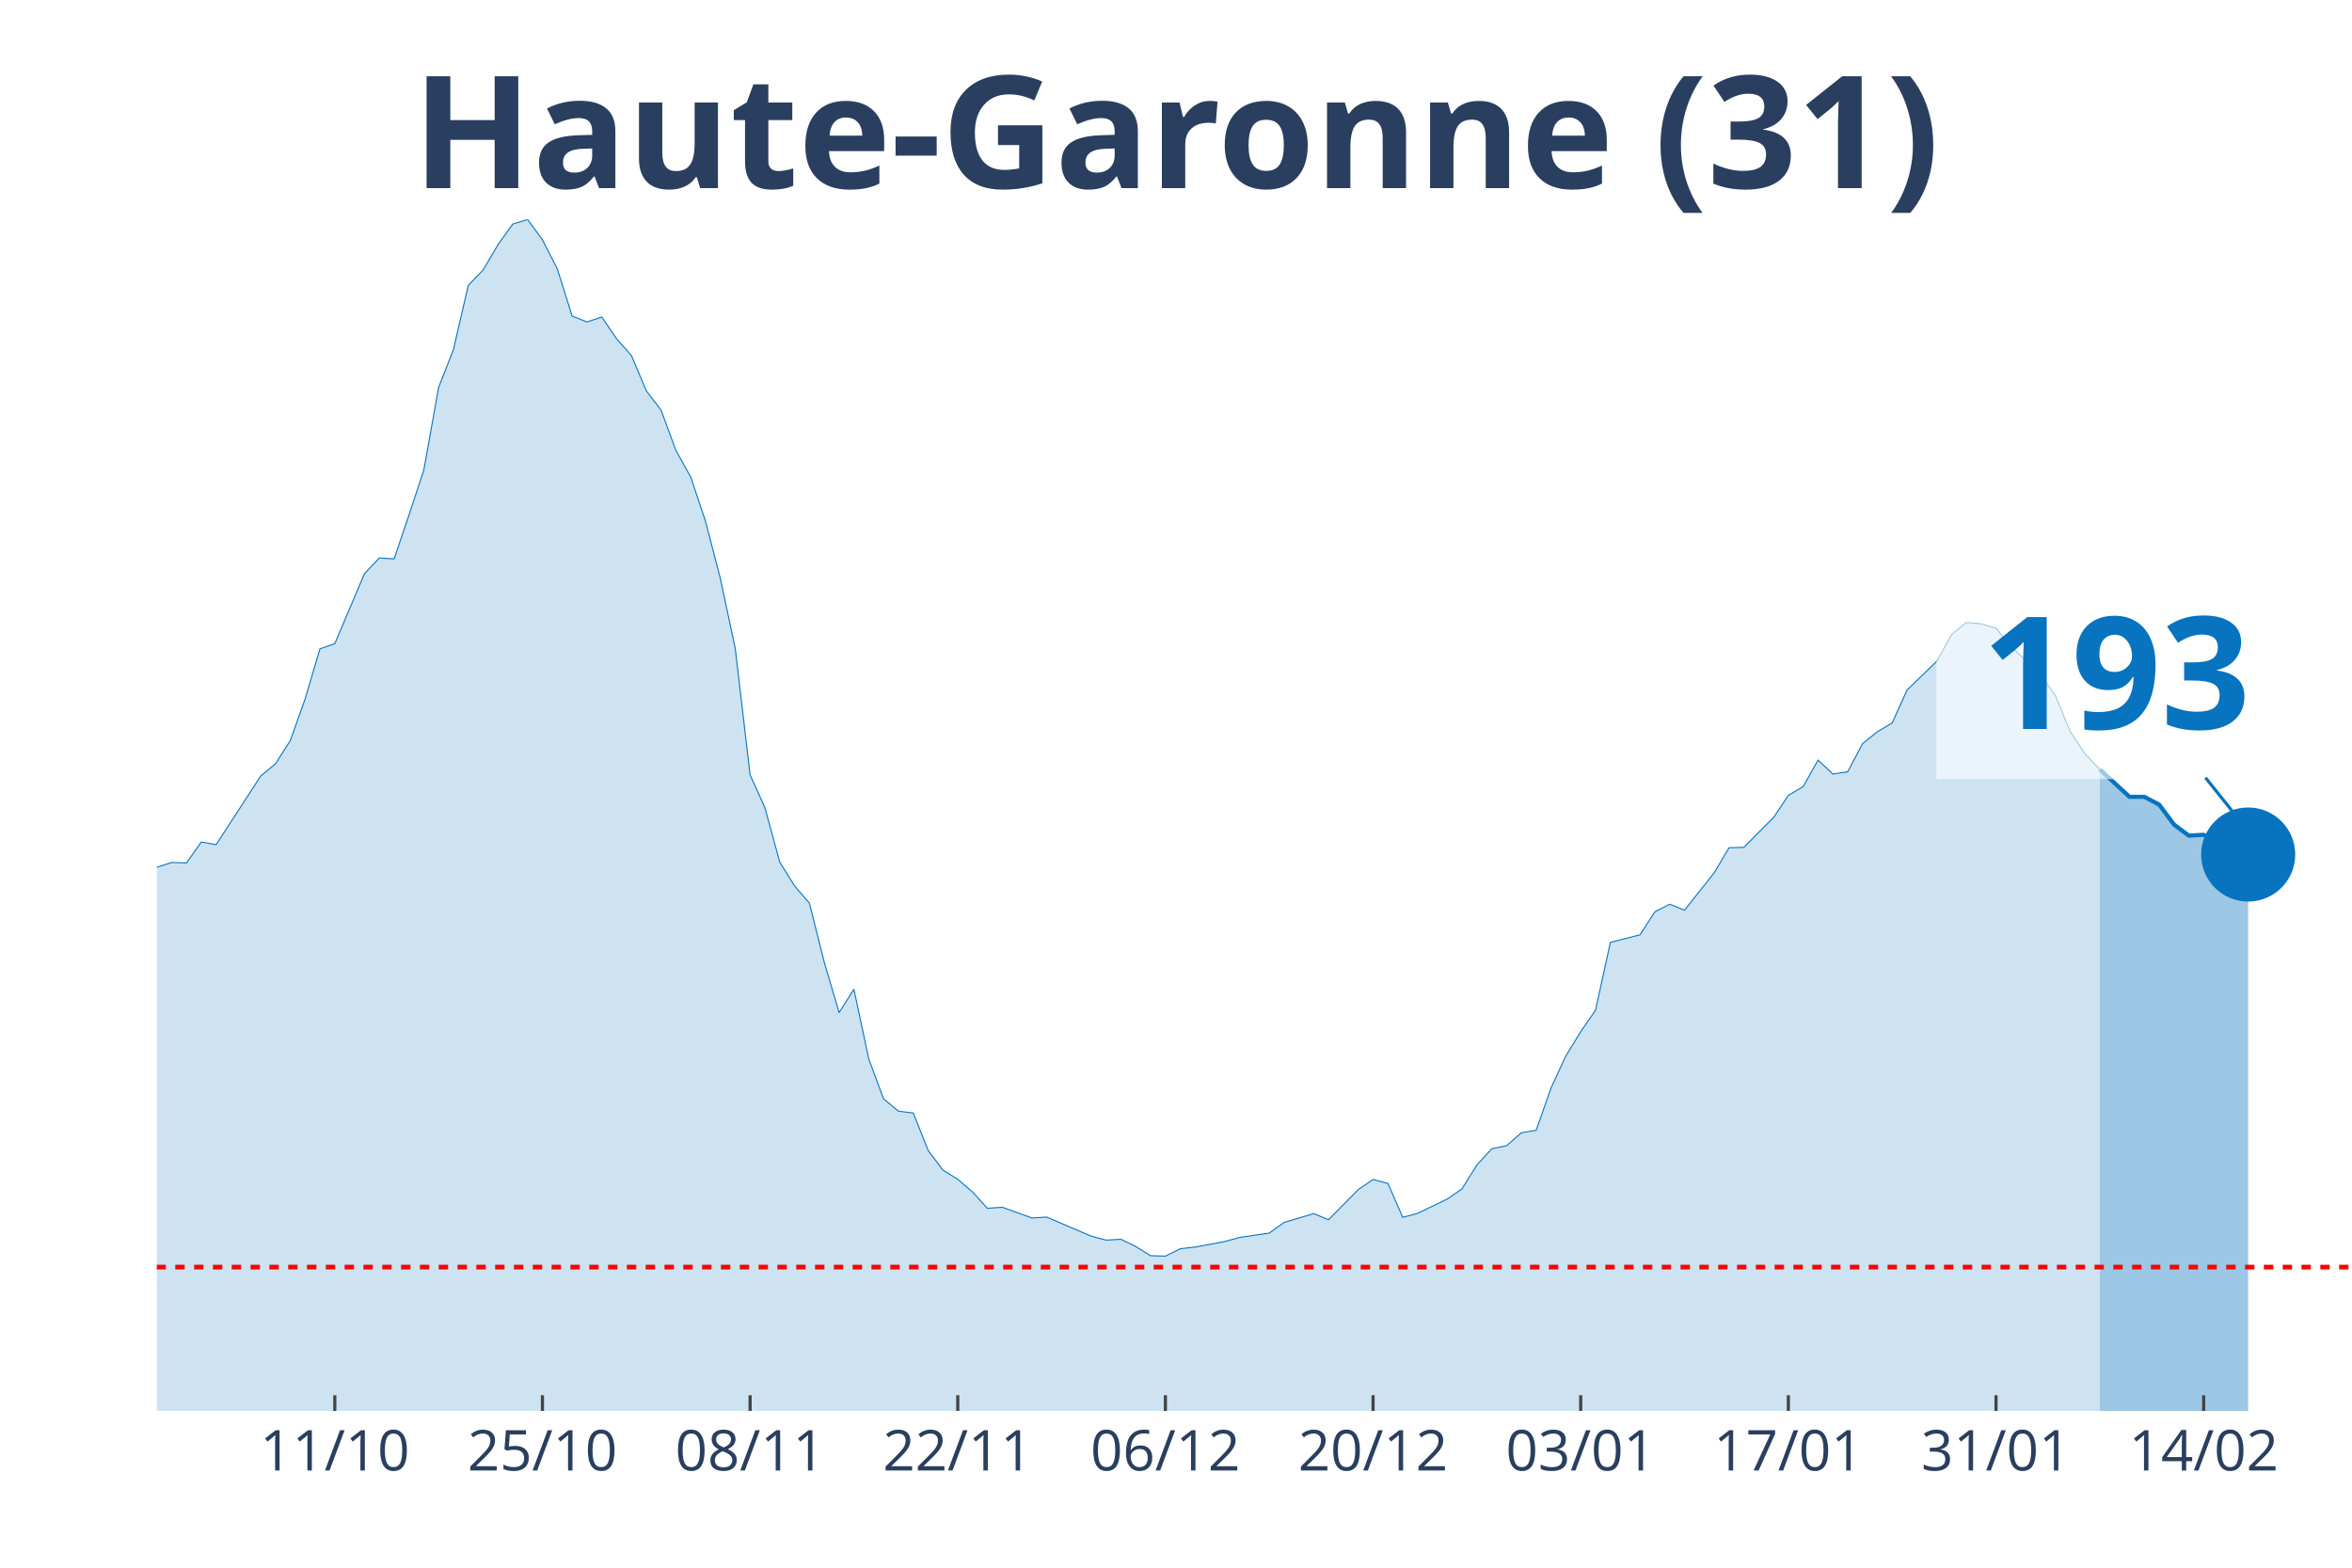
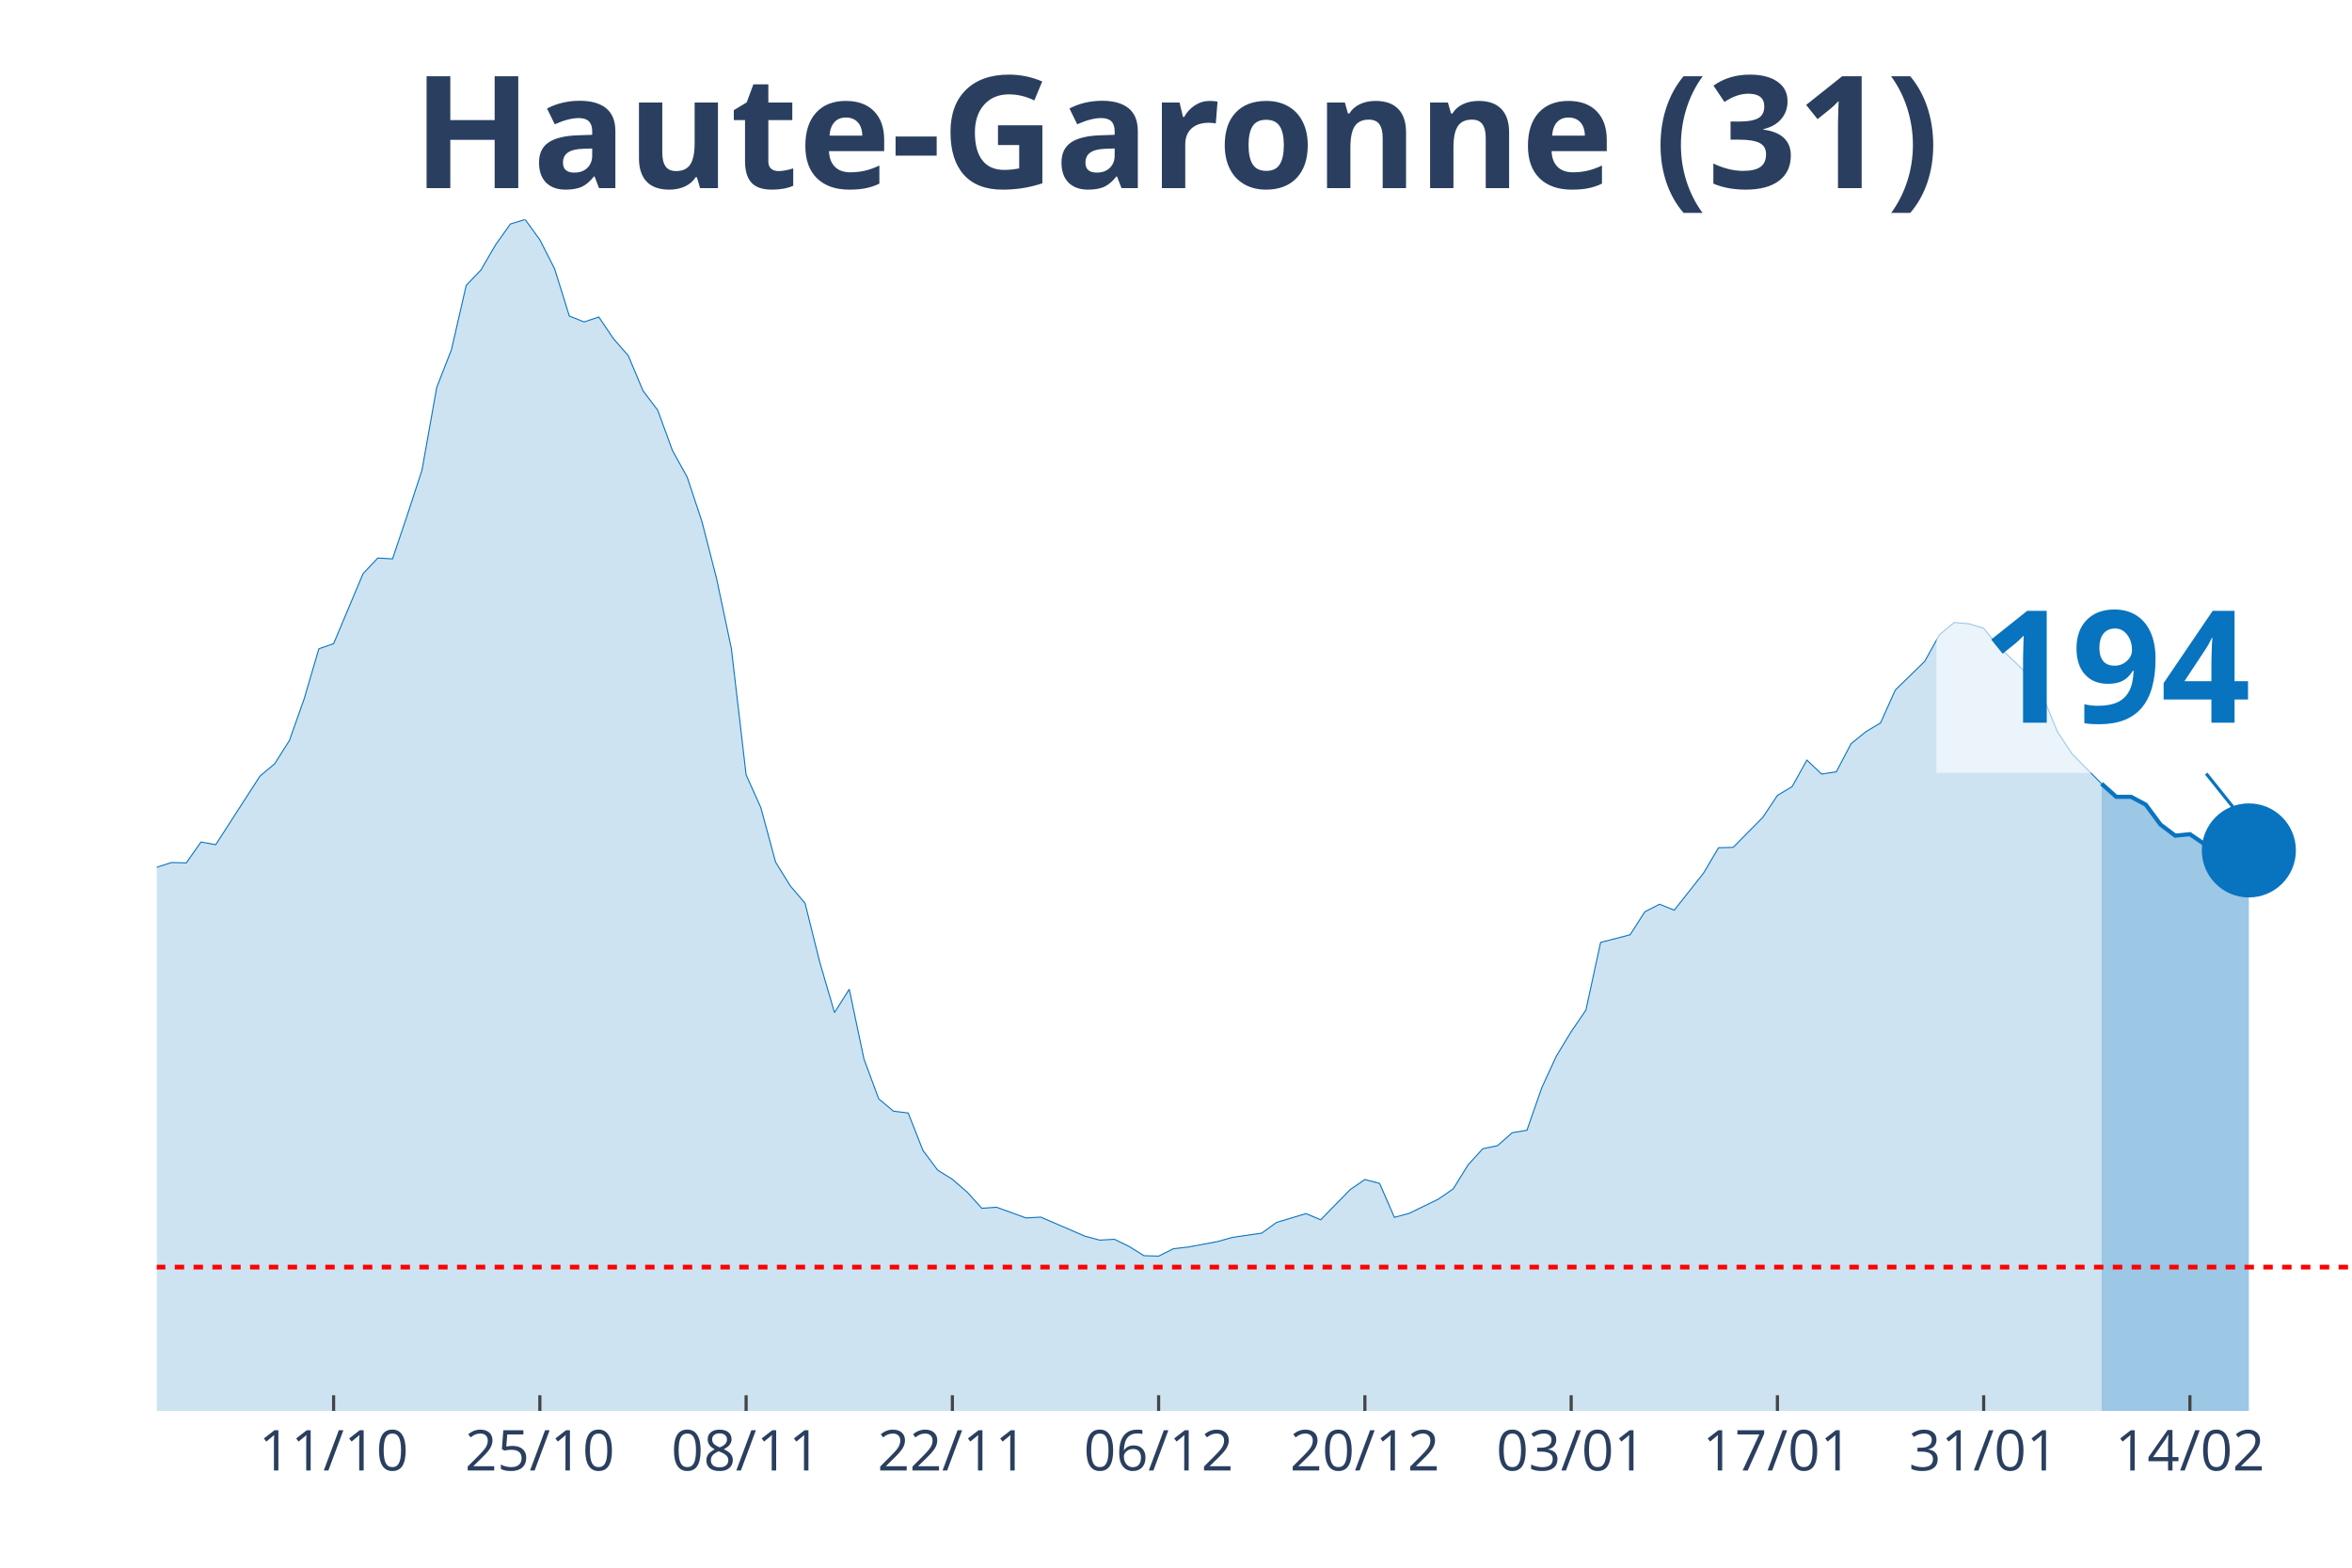
<svg xmlns="http://www.w3.org/2000/svg" class="main-svg" width="1125" height="750" style="" viewBox="0 0 750 500">
  <rect x="0" y="0" width="750" height="500" style="fill: rgb(0, 0, 0); fill-opacity: 0;" />
-   <defs id="defs-860fb6">
+   <defs id="defs-9115d0">
    <g class="clips">
-       <clipPath id="clip860fb6xyplot" class="plotclip">
+       <clipPath id="clip9115d0xyplot" class="plotclip">
        <rect width="700" height="380" />
      </clipPath>
-       <clipPath class="axesclip" id="clip860fb6x">
+       <clipPath class="axesclip" id="clip9115d0x">
        <rect x="50" y="0" width="700" height="500" />
      </clipPath>
-       <clipPath class="axesclip" id="clip860fb6y">
+       <clipPath class="axesclip" id="clip9115d0y">
        <rect x="0" y="70" width="750" height="380" />
      </clipPath>
-       <clipPath class="axesclip" id="clip860fb6xy">
+       <clipPath class="axesclip" id="clip9115d0xy">
        <rect x="50" y="70" width="700" height="380" />
      </clipPath>
    </g>
    <g class="gradients" />
  </defs>
  <g class="bglayer">
    <rect class="bg" x="50" y="70" width="700" height="380" style="fill: rgb(0, 0, 0); fill-opacity: 0; stroke-width: 0;" />
  </g>
  <g class="layer-below">
    <g class="imagelayer" />
    <g class="shapelayer" />
  </g>
  <g class="cartesianlayer">
    <g class="subplot xy">
      <g class="layer-subplot">
        <g class="shapelayer" />
        <g class="imagelayer" />
      </g>
      <g class="gridlayer">
        <g class="x">
-           <path class="xgrid crisp" transform="translate(106.76,0)" d="M0,70v380" style="stroke: rgb(255, 255, 255); stroke-opacity: 1; stroke-width: 1px;" />
-           <path class="xgrid crisp" transform="translate(172.97,0)" d="M0,70v380" style="stroke: rgb(255, 255, 255); stroke-opacity: 1; stroke-width: 1px;" />
-           <path class="xgrid crisp" transform="translate(239.19,0)" d="M0,70v380" style="stroke: rgb(255, 255, 255); stroke-opacity: 1; stroke-width: 1px;" />
-           <path class="xgrid crisp" transform="translate(305.41,0)" d="M0,70v380" style="stroke: rgb(255, 255, 255); stroke-opacity: 1; stroke-width: 1px;" />
-           <path class="xgrid crisp" transform="translate(371.62,0)" d="M0,70v380" style="stroke: rgb(255, 255, 255); stroke-opacity: 1; stroke-width: 1px;" />
-           <path class="xgrid crisp" transform="translate(437.84,0)" d="M0,70v380" style="stroke: rgb(255, 255, 255); stroke-opacity: 1; stroke-width: 1px;" />
-           <path class="xgrid crisp" transform="translate(504.05,0)" d="M0,70v380" style="stroke: rgb(255, 255, 255); stroke-opacity: 1; stroke-width: 1px;" />
-           <path class="xgrid crisp" transform="translate(570.27,0)" d="M0,70v380" style="stroke: rgb(255, 255, 255); stroke-opacity: 1; stroke-width: 1px;" />
-           <path class="xgrid crisp" transform="translate(636.49,0)" d="M0,70v380" style="stroke: rgb(255, 255, 255); stroke-opacity: 1; stroke-width: 1px;" />
-           <path class="xgrid crisp" transform="translate(702.7,0)" d="M0,70v380" style="stroke: rgb(255, 255, 255); stroke-opacity: 1; stroke-width: 1px;" />
+           <path class="xgrid crisp" transform="translate(106.38,0)" d="M0,70v380" style="stroke: rgb(255, 255, 255); stroke-opacity: 1; stroke-width: 1px;" />
+           <path class="xgrid crisp" transform="translate(172.15,0)" d="M0,70v380" style="stroke: rgb(255, 255, 255); stroke-opacity: 1; stroke-width: 1px;" />
+           <path class="xgrid crisp" transform="translate(237.92,0)" d="M0,70v380" style="stroke: rgb(255, 255, 255); stroke-opacity: 1; stroke-width: 1px;" />
+           <path class="xgrid crisp" transform="translate(303.69,0)" d="M0,70v380" style="stroke: rgb(255, 255, 255); stroke-opacity: 1; stroke-width: 1px;" />
+           <path class="xgrid crisp" transform="translate(369.46,0)" d="M0,70v380" style="stroke: rgb(255, 255, 255); stroke-opacity: 1; stroke-width: 1px;" />
+           <path class="xgrid crisp" transform="translate(435.23,0)" d="M0,70v380" style="stroke: rgb(255, 255, 255); stroke-opacity: 1; stroke-width: 1px;" />
+           <path class="xgrid crisp" transform="translate(501.01,0)" d="M0,70v380" style="stroke: rgb(255, 255, 255); stroke-opacity: 1; stroke-width: 1px;" />
+           <path class="xgrid crisp" transform="translate(566.78,0)" d="M0,70v380" style="stroke: rgb(255, 255, 255); stroke-opacity: 1; stroke-width: 1px;" />
+           <path class="xgrid crisp" transform="translate(632.55,0)" d="M0,70v380" style="stroke: rgb(255, 255, 255); stroke-opacity: 1; stroke-width: 1px;" />
+           <path class="xgrid crisp" transform="translate(698.32,0)" d="M0,70v380" style="stroke: rgb(255, 255, 255); stroke-opacity: 1; stroke-width: 1px;" />
        </g>
        <g class="y" />
      </g>
      <g class="zerolinelayer" />
      <path class="xlines-below" />
      <path class="ylines-below" />
      <g class="overlines-below" />
      <g class="xaxislayer-below" />
      <g class="yaxislayer-below" />
      <g class="overaxes-below" />
-       <g class="plot" transform="translate(50, 70)" clip-path="url('#clip860fb6xyplot')">
+       <g class="plot" transform="translate(50, 70)" clip-path="url('#clip9115d0xyplot')">
        <g class="scatterlayer mlayer">
-           <g class="trace scatter trace594a25" style="stroke-miterlimit: 2;">
+           <g class="trace scatter tracec362d3" style="stroke-miterlimit: 2;">
            <g class="fills">
              <g>
-                 <path class="js-fill" d="M619.59,380L-643.24,380L-643.24,375.74L-591.22,378.62L-586.49,378.69L-472.97,376.2L-468.24,375.87L-435.14,376.4L-430.41,376.46L-345.27,373.71L-340.54,372.6L-326.35,369.33L-321.62,369.2L-302.7,367.69L-297.97,366.18L-283.78,362.58L-279.05,359.83L-255.41,351.91L-250.68,352.37L-217.57,340.19L-212.84,336.58L-170.27,323.75L-165.54,323.82L-156.08,321.33L-151.35,320.61L-141.89,311.9L-137.16,297.49L-132.43,290.94L-127.7,291.34L-122.97,291.07L-118.24,277.45L-104.05,243.6L-99.32,234.36L-94.59,231.29L-89.86,230.83L-85.14,213.28L-80.41,202.21L-75.68,192.39L-70.95,176.74L-66.22,162.73L-61.49,155.72L-56.76,152.38L-52.03,155.65L-47.3,152.51L-42.57,156.9L-37.84,170.72L-33.11,179.62L-28.38,182.37L-23.65,183.62L-14.19,204.24L-9.46,209.61L-4.73,211.77L0,206.6L4.73,205.09L9.46,205.22L14.19,198.55L18.92,199.4L33.11,177.53L37.84,173.6L42.57,166.2L47.3,152.9L52.03,136.93L56.76,135.29L66.22,112.96L70.95,107.98L75.68,108.24L80.41,94.3L85.14,79.96L89.86,53.57L94.59,41.52L99.32,21.02L104.05,16.11L108.78,8.05L113.51,1.44L118.24,0L122.97,6.48L127.7,15.72L132.43,30.78L137.16,32.68L141.89,31.1L146.62,38.05L151.35,43.42L156.08,54.61L160.81,60.83L165.54,73.67L170.27,82.18L175,96.33L179.73,114.6L184.46,136.86L189.19,177.13L193.92,187.61L198.65,204.96L203.38,212.56L208.11,218.06L212.84,236.92L217.57,252.96L222.3,245.5L227.03,267.76L231.76,280.47L236.49,284.39L241.22,284.98L245.95,296.9L250.68,303.19L255.41,306.13L260.14,310.19L264.86,315.37L269.59,315.04L279.05,318.45L283.78,318.18L297.97,324.27L302.7,325.52L307.43,325.26L312.16,327.55L316.89,330.49L321.62,330.63L326.35,328.27L331.08,327.74L340.54,325.98L345.27,324.67L354.73,323.29L359.46,319.89L368.92,317.07L373.65,319.03L383.11,309.41L387.84,306.2L392.57,307.44L397.3,318.25L402.03,317L406.76,314.71L411.49,312.42L416.22,309.15L420.95,301.55L425.68,296.38L430.41,295.4L435.14,291.27L439.86,290.48L444.59,276.99L449.32,266.78L454.05,259.05L458.78,252.18L463.51,230.57L472.97,228.14L477.7,220.81L482.43,218.39L487.16,220.29L496.62,208.37L501.35,200.38L506.08,200.25L510.81,195.47L515.54,190.75L520.27,183.68L525,180.87L529.73,172.42L534.46,176.87L539.19,176.15L543.92,167.18L548.65,163.38L553.38,160.57L558.11,150.09L567.57,140.92L572.3,132.41L577.03,128.54L581.76,128.94L586.49,130.38L591.22,136.14L600.68,145.11L605.41,151.86L610.14,163.32L614.86,170.45L619.59,175.43" style="fill: rgb(8, 115, 191); fill-opacity: 0.2; stroke-width: 0;" />
+                 <path class="js-fill" d="M620.13,380L-638.93,380L-638.93,375.74L-587.25,378.62L-582.55,378.69L-469.8,376.2L-465.1,375.87L-436.91,376.73L-432.21,376.4L-347.65,374.89L-342.95,373.71L-310.07,368.61L-305.37,368.21L-281.88,362.58L-277.18,359.83L-253.69,351.91L-248.99,352.37L-216.11,340.19L-211.41,336.58L-169.13,323.75L-164.43,323.82L-155.03,321.33L-150.34,320.61L-140.94,311.9L-136.24,297.49L-131.54,290.94L-126.85,291.34L-122.15,291.07L-117.45,277.45L-103.36,243.6L-98.66,234.36L-93.96,231.29L-89.26,230.83L-84.56,213.28L-79.87,202.21L-75.17,192.39L-70.47,176.74L-65.77,162.73L-61.07,155.72L-56.38,152.38L-51.68,155.65L-46.98,152.51L-42.28,156.9L-37.58,170.72L-32.89,179.62L-28.19,182.37L-23.49,183.62L-14.09,204.24L-9.4,209.61L-4.7,211.77L0,206.6L4.7,205.09L9.4,205.22L14.09,198.55L18.79,199.4L32.89,177.53L37.58,173.6L42.28,166.2L46.98,152.9L51.68,136.93L56.38,135.29L65.77,112.96L70.47,107.98L75.17,108.24L79.87,94.3L84.56,79.96L89.26,53.57L93.96,41.52L98.66,21.02L103.36,16.11L108.05,8.05L112.75,1.44L117.45,0L122.15,6.48L126.85,15.72L131.54,30.78L136.24,32.68L140.94,31.1L145.64,38.05L150.34,43.42L155.03,54.61L159.73,60.83L164.43,73.67L169.13,82.18L173.83,96.33L178.52,114.6L183.22,136.86L187.92,177.13L192.62,187.61L197.32,204.96L202.01,212.56L206.71,218.06L211.41,236.92L216.11,252.96L220.81,245.5L225.5,267.76L230.2,280.47L234.9,284.39L239.6,284.98L244.3,296.9L248.99,303.19L253.69,306.13L258.39,310.19L263.09,315.37L267.79,315.04L277.18,318.45L281.88,318.18L295.97,324.27L300.67,325.52L305.37,325.26L310.07,327.55L314.77,330.49L319.46,330.63L324.16,328.27L328.86,327.74L338.26,325.98L342.95,324.67L352.35,323.29L357.05,319.89L366.44,317.07L371.14,319.03L380.54,309.41L385.23,306.2L389.93,307.44L394.63,318.25L399.33,317L404.03,314.71L408.72,312.42L413.42,309.15L418.12,301.55L422.82,296.38L427.52,295.4L432.21,291.27L436.91,290.48L441.61,276.99L446.31,266.78L451.01,259.05L455.7,252.18L460.4,230.57L469.8,228.14L474.5,220.81L479.19,218.39L483.89,220.29L493.29,208.37L497.99,200.38L502.68,200.25L507.38,195.47L512.08,190.75L516.78,183.68L521.48,180.87L526.17,172.42L530.87,176.87L535.57,176.15L540.27,167.18L544.97,163.38L549.66,160.57L554.36,150.09L563.76,140.92L568.46,132.41L573.15,128.54L577.85,128.94L582.55,130.38L587.25,136.14L596.64,145.11L601.34,151.86L606.04,163.32L610.74,170.45L620.13,179.95" style="fill: rgb(8, 115, 191); fill-opacity: 0.2; stroke-width: 0;" />
              </g>
            </g>
            <g class="errorbars" />
            <g class="lines">
-               <path class="js-line" d="M-643.24,375.74L-591.22,378.62L-586.49,378.69L-472.97,376.2L-468.24,375.87L-435.14,376.4L-430.41,376.46L-345.27,373.71L-340.54,372.6L-326.35,369.33L-321.62,369.2L-302.7,367.69L-297.97,366.18L-283.78,362.58L-279.05,359.83L-255.41,351.91L-250.68,352.37L-217.57,340.19L-212.84,336.58L-170.27,323.75L-165.54,323.82L-156.08,321.33L-151.35,320.61L-141.89,311.9L-137.16,297.49L-132.43,290.94L-127.7,291.34L-122.97,291.07L-118.24,277.45L-104.05,243.6L-99.32,234.36L-94.59,231.29L-89.86,230.83L-85.14,213.28L-80.41,202.21L-75.68,192.39L-70.95,176.74L-66.22,162.73L-61.49,155.72L-56.76,152.38L-52.03,155.65L-47.3,152.51L-42.57,156.9L-37.84,170.72L-33.11,179.62L-28.38,182.37L-23.65,183.62L-14.19,204.24L-9.46,209.61L-4.73,211.77L0,206.6L4.73,205.09L9.46,205.22L14.19,198.55L18.92,199.4L33.11,177.53L37.84,173.6L42.57,166.2L47.3,152.9L52.03,136.93L56.76,135.29L66.22,112.96L70.95,107.98L75.68,108.24L80.41,94.3L85.14,79.96L89.86,53.57L94.59,41.52L99.32,21.02L104.05,16.11L108.78,8.05L113.51,1.44L118.24,0L122.97,6.48L127.7,15.72L132.43,30.78L137.16,32.68L141.89,31.1L146.62,38.05L151.35,43.42L156.08,54.61L160.81,60.83L165.54,73.67L170.27,82.18L175,96.33L179.73,114.6L184.46,136.86L189.19,177.13L193.92,187.61L198.65,204.96L203.38,212.56L208.11,218.06L212.84,236.92L217.57,252.96L222.3,245.5L227.03,267.76L231.76,280.47L236.49,284.39L241.22,284.98L245.95,296.9L250.68,303.19L255.41,306.13L260.14,310.19L264.86,315.37L269.59,315.04L279.05,318.45L283.78,318.18L297.97,324.27L302.7,325.52L307.43,325.26L312.16,327.55L316.89,330.49L321.62,330.63L326.35,328.27L331.08,327.74L340.54,325.98L345.27,324.67L354.73,323.29L359.46,319.89L368.92,317.07L373.65,319.03L383.11,309.41L387.84,306.2L392.57,307.44L397.3,318.25L402.03,317L406.76,314.71L411.49,312.42L416.22,309.15L420.95,301.55L425.68,296.38L430.41,295.4L435.14,291.27L439.86,290.48L444.59,276.99L449.32,266.78L454.05,259.05L458.78,252.18L463.51,230.57L472.97,228.14L477.7,220.81L482.43,218.39L487.16,220.29L496.62,208.37L501.35,200.38L506.08,200.25L510.81,195.47L515.54,190.75L520.27,183.68L525,180.87L529.73,172.42L534.46,176.87L539.19,176.15L543.92,167.18L548.65,163.38L553.38,160.57L558.11,150.09L567.57,140.92L572.3,132.41L577.03,128.54L581.76,128.94L586.49,130.38L591.22,136.14L600.68,145.11L605.41,151.86L610.14,163.32L614.86,170.45L619.59,175.43" style="vector-effect: non-scaling-stroke; fill: none; stroke: rgb(8, 115, 191); stroke-opacity: 1; stroke-width: 0.5px; opacity: 1;" />
+               <path class="js-line" d="M-638.93,375.74L-587.25,378.62L-582.55,378.69L-469.8,376.2L-465.1,375.87L-436.91,376.73L-432.21,376.4L-347.65,374.89L-342.95,373.71L-310.07,368.61L-305.37,368.21L-281.88,362.58L-277.18,359.83L-253.69,351.91L-248.99,352.37L-216.11,340.19L-211.41,336.58L-169.13,323.75L-164.43,323.82L-155.03,321.33L-150.34,320.61L-140.94,311.9L-136.24,297.49L-131.54,290.94L-126.85,291.34L-122.15,291.07L-117.45,277.45L-103.36,243.6L-98.66,234.36L-93.96,231.29L-89.26,230.83L-84.56,213.28L-79.87,202.21L-75.17,192.39L-70.47,176.74L-65.77,162.73L-61.07,155.72L-56.38,152.38L-51.68,155.65L-46.98,152.51L-42.28,156.9L-37.58,170.72L-32.89,179.62L-28.19,182.37L-23.49,183.62L-14.09,204.24L-9.4,209.61L-4.7,211.77L0,206.6L4.7,205.09L9.4,205.22L14.09,198.55L18.79,199.4L32.89,177.53L37.58,173.6L42.28,166.2L46.98,152.9L51.68,136.93L56.38,135.29L65.77,112.96L70.47,107.98L75.17,108.24L79.87,94.3L84.56,79.96L89.26,53.57L93.96,41.52L98.66,21.02L103.36,16.11L108.05,8.05L112.75,1.44L117.45,0L122.15,6.48L126.85,15.72L131.54,30.78L136.24,32.68L140.94,31.1L145.64,38.05L150.34,43.42L155.03,54.61L159.73,60.83L164.43,73.67L169.13,82.18L173.83,96.33L178.52,114.6L183.22,136.86L187.92,177.13L192.62,187.61L197.32,204.96L202.01,212.56L206.71,218.06L211.41,236.92L216.11,252.96L220.81,245.5L225.5,267.76L230.2,280.47L234.9,284.39L239.6,284.98L244.3,296.9L248.99,303.19L253.69,306.13L258.39,310.19L263.09,315.37L267.79,315.04L277.18,318.45L281.88,318.18L295.97,324.27L300.67,325.52L305.37,325.26L310.07,327.55L314.77,330.49L319.46,330.63L324.16,328.27L328.86,327.74L338.26,325.98L342.95,324.67L352.35,323.29L357.05,319.89L366.44,317.07L371.14,319.03L380.54,309.41L385.23,306.2L389.93,307.44L394.63,318.25L399.33,317L404.03,314.71L408.72,312.42L413.42,309.15L418.12,301.55L422.82,296.38L427.52,295.4L432.21,291.27L436.91,290.48L441.61,276.99L446.31,266.78L451.01,259.05L455.7,252.18L460.4,230.57L469.8,228.14L474.5,220.81L479.19,218.39L483.89,220.29L493.29,208.37L497.99,200.38L502.68,200.25L507.38,195.47L512.08,190.75L516.78,183.68L521.48,180.87L526.17,172.42L530.87,176.87L535.57,176.15L540.27,167.18L544.97,163.38L549.66,160.57L554.36,150.09L563.76,140.92L568.46,132.41L573.15,128.54L577.85,128.94L582.55,130.38L587.25,136.14L596.64,145.11L601.34,151.86L606.04,163.32L610.74,170.45L620.13,179.95" style="vector-effect: non-scaling-stroke; fill: none; stroke: rgb(8, 115, 191); stroke-opacity: 1; stroke-width: 0.5px; opacity: 1;" />
            </g>
            <g class="points" />
            <g class="text" />
          </g>
-           <g class="trace scatter tracec98b99" style="stroke-miterlimit: 2;">
+           <g class="trace scatter traceccb7ee" style="stroke-miterlimit: 2;">
            <g class="fills">
              <g>
-                 <path class="js-fill" d="M666.89,380L619.59,380L619.59,175.43L629.05,184.14L633.78,184.14L638.51,186.63L643.24,192.98L647.97,196.52L652.7,196.25L662.16,203.06L666.89,202.54" style="fill: rgb(8, 115, 191); fill-opacity: 0.4; stroke-width: 0;" />
+                 <path class="js-fill" d="M667.11,380L620.13,380L620.13,179.95L624.83,184.14L629.53,184.14L634.23,186.63L638.93,192.98L643.62,196.52L648.32,196.06L657.72,202.47L662.42,201.82L667.11,201.23" style="fill: rgb(8, 115, 191); fill-opacity: 0.4; stroke-width: 0;" />
              </g>
            </g>
            <g class="errorbars" />
            <g class="lines">
-               <path class="js-line" d="M619.59,175.43L629.05,184.14L633.78,184.14L638.51,186.63L643.24,192.98L647.97,196.52L652.7,196.25L662.16,203.06L666.89,202.54" style="vector-effect: non-scaling-stroke; fill: none; stroke: rgb(8, 115, 191); stroke-opacity: 1; stroke-width: 2px; opacity: 1;" />
+               <path class="js-line" d="M620.13,179.95L624.83,184.14L629.53,184.14L634.23,186.63L638.93,192.98L643.62,196.52L648.32,196.06L657.72,202.47L662.42,201.82L667.11,201.23" style="vector-effect: non-scaling-stroke; fill: none; stroke: rgb(8, 115, 191); stroke-opacity: 1; stroke-width: 2px; opacity: 1;" />
            </g>
            <g class="points" />
            <g class="text" />
          </g>
-           <g class="trace scatter trace29cb2e" style="stroke-miterlimit: 2; opacity: 1;">
+           <g class="trace scatter trace3f7659" style="stroke-miterlimit: 2; opacity: 1;">
            <g class="fills" />
            <g class="errorbars" />
            <g class="lines" />
            <g class="points">
-               <path class="point" transform="translate(666.89,202.54)" d="M15,0A15,15 0 1,1 0,-15A15,15 0 0,1 15,0Z" style="opacity: 1; stroke-width: 0px; fill: rgb(8, 115, 191); fill-opacity: 1;" />
+               <path class="point" transform="translate(667.11,201.23)" d="M15,0A15,15 0 1,1 0,-15A15,15 0 0,1 15,0Z" style="opacity: 1; stroke-width: 0px; fill: rgb(8, 115, 191); fill-opacity: 1;" />
            </g>
            <g class="text" />
          </g>
        </g>
      </g>
      <g class="overplot" />
      <path class="xlines-above crisp" style="fill: none; stroke-width: 1px; stroke: rgb(0, 0, 0); stroke-opacity: 0;" d="" />
      <path class="ylines-above crisp" style="fill: none;" d="M0,0" />
      <g class="overlines-above" />
      <g class="xaxislayer-above">
-         <path class="xtick ticks crisp" d="M0,450v-5" transform="translate(106.76,0)" style="stroke: rgb(68, 68, 68); stroke-opacity: 1; stroke-width: 1px;" />
-         <path class="xtick ticks crisp" d="M0,450v-5" transform="translate(172.97,0)" style="stroke: rgb(68, 68, 68); stroke-opacity: 1; stroke-width: 1px;" />
-         <path class="xtick ticks crisp" d="M0,450v-5" transform="translate(239.19,0)" style="stroke: rgb(68, 68, 68); stroke-opacity: 1; stroke-width: 1px;" />
-         <path class="xtick ticks crisp" d="M0,450v-5" transform="translate(305.41,0)" style="stroke: rgb(68, 68, 68); stroke-opacity: 1; stroke-width: 1px;" />
-         <path class="xtick ticks crisp" d="M0,450v-5" transform="translate(371.62,0)" style="stroke: rgb(68, 68, 68); stroke-opacity: 1; stroke-width: 1px;" />
-         <path class="xtick ticks crisp" d="M0,450v-5" transform="translate(437.84,0)" style="stroke: rgb(68, 68, 68); stroke-opacity: 1; stroke-width: 1px;" />
-         <path class="xtick ticks crisp" d="M0,450v-5" transform="translate(504.05,0)" style="stroke: rgb(68, 68, 68); stroke-opacity: 1; stroke-width: 1px;" />
-         <path class="xtick ticks crisp" d="M0,450v-5" transform="translate(570.27,0)" style="stroke: rgb(68, 68, 68); stroke-opacity: 1; stroke-width: 1px;" />
-         <path class="xtick ticks crisp" d="M0,450v-5" transform="translate(636.49,0)" style="stroke: rgb(68, 68, 68); stroke-opacity: 1; stroke-width: 1px;" />
-         <path class="xtick ticks crisp" d="M0,450v-5" transform="translate(702.7,0)" style="stroke: rgb(68, 68, 68); stroke-opacity: 1; stroke-width: 1px;" />
+         <path class="xtick ticks crisp" d="M0,450v-5" transform="translate(106.38,0)" style="stroke: rgb(68, 68, 68); stroke-opacity: 1; stroke-width: 1px;" />
+         <path class="xtick ticks crisp" d="M0,450v-5" transform="translate(172.15,0)" style="stroke: rgb(68, 68, 68); stroke-opacity: 1; stroke-width: 1px;" />
+         <path class="xtick ticks crisp" d="M0,450v-5" transform="translate(237.92,0)" style="stroke: rgb(68, 68, 68); stroke-opacity: 1; stroke-width: 1px;" />
+         <path class="xtick ticks crisp" d="M0,450v-5" transform="translate(303.69,0)" style="stroke: rgb(68, 68, 68); stroke-opacity: 1; stroke-width: 1px;" />
+         <path class="xtick ticks crisp" d="M0,450v-5" transform="translate(369.46,0)" style="stroke: rgb(68, 68, 68); stroke-opacity: 1; stroke-width: 1px;" />
+         <path class="xtick ticks crisp" d="M0,450v-5" transform="translate(435.23,0)" style="stroke: rgb(68, 68, 68); stroke-opacity: 1; stroke-width: 1px;" />
+         <path class="xtick ticks crisp" d="M0,450v-5" transform="translate(501.01,0)" style="stroke: rgb(68, 68, 68); stroke-opacity: 1; stroke-width: 1px;" />
+         <path class="xtick ticks crisp" d="M0,450v-5" transform="translate(566.78,0)" style="stroke: rgb(68, 68, 68); stroke-opacity: 1; stroke-width: 1px;" />
+         <path class="xtick ticks crisp" d="M0,450v-5" transform="translate(632.55,0)" style="stroke: rgb(68, 68, 68); stroke-opacity: 1; stroke-width: 1px;" />
+         <path class="xtick ticks crisp" d="M0,450v-5" transform="translate(698.32,0)" style="stroke: rgb(68, 68, 68); stroke-opacity: 1; stroke-width: 1px;" />
        <g class="xtick">
-           <text text-anchor="middle" x="0" y="469" transform="translate(106.76,0)" style="font-family: 'Open Sans', verdana, arial, sans-serif; font-size: 18px; fill: rgb(42, 63, 95); fill-opacity: 1; white-space: pre;">11/10</text>
+           <text text-anchor="middle" x="0" y="469" transform="translate(106.38,0)" style="font-family: 'Open Sans', verdana, arial, sans-serif; font-size: 18px; fill: rgb(42, 63, 95); fill-opacity: 1; white-space: pre;">11/10</text>
        </g>
        <g class="xtick">
-           <text text-anchor="middle" x="0" y="469" transform="translate(172.97,0)" style="font-family: 'Open Sans', verdana, arial, sans-serif; font-size: 18px; fill: rgb(42, 63, 95); fill-opacity: 1; white-space: pre;">25/10</text>
+           <text text-anchor="middle" x="0" y="469" transform="translate(172.15,0)" style="font-family: 'Open Sans', verdana, arial, sans-serif; font-size: 18px; fill: rgb(42, 63, 95); fill-opacity: 1; white-space: pre;">25/10</text>
        </g>
        <g class="xtick">
-           <text text-anchor="middle" x="0" y="469" transform="translate(239.19,0)" style="font-family: 'Open Sans', verdana, arial, sans-serif; font-size: 18px; fill: rgb(42, 63, 95); fill-opacity: 1; white-space: pre;">08/11</text>
+           <text text-anchor="middle" x="0" y="469" transform="translate(237.92,0)" style="font-family: 'Open Sans', verdana, arial, sans-serif; font-size: 18px; fill: rgb(42, 63, 95); fill-opacity: 1; white-space: pre;">08/11</text>
        </g>
        <g class="xtick">
-           <text text-anchor="middle" x="0" y="469" transform="translate(305.41,0)" style="font-family: 'Open Sans', verdana, arial, sans-serif; font-size: 18px; fill: rgb(42, 63, 95); fill-opacity: 1; white-space: pre;">22/11</text>
+           <text text-anchor="middle" x="0" y="469" transform="translate(303.69,0)" style="font-family: 'Open Sans', verdana, arial, sans-serif; font-size: 18px; fill: rgb(42, 63, 95); fill-opacity: 1; white-space: pre;">22/11</text>
        </g>
        <g class="xtick">
-           <text text-anchor="middle" x="0" y="469" transform="translate(371.62,0)" style="font-family: 'Open Sans', verdana, arial, sans-serif; font-size: 18px; fill: rgb(42, 63, 95); fill-opacity: 1; white-space: pre;">06/12</text>
+           <text text-anchor="middle" x="0" y="469" transform="translate(369.46,0)" style="font-family: 'Open Sans', verdana, arial, sans-serif; font-size: 18px; fill: rgb(42, 63, 95); fill-opacity: 1; white-space: pre;">06/12</text>
        </g>
        <g class="xtick">
-           <text text-anchor="middle" x="0" y="469" transform="translate(437.84,0)" style="font-family: 'Open Sans', verdana, arial, sans-serif; font-size: 18px; fill: rgb(42, 63, 95); fill-opacity: 1; white-space: pre;">20/12</text>
+           <text text-anchor="middle" x="0" y="469" transform="translate(435.23,0)" style="font-family: 'Open Sans', verdana, arial, sans-serif; font-size: 18px; fill: rgb(42, 63, 95); fill-opacity: 1; white-space: pre;">20/12</text>
        </g>
        <g class="xtick">
-           <text text-anchor="middle" x="0" y="469" transform="translate(504.05,0)" style="font-family: 'Open Sans', verdana, arial, sans-serif; font-size: 18px; fill: rgb(42, 63, 95); fill-opacity: 1; white-space: pre;">03/01</text>
+           <text text-anchor="middle" x="0" y="469" transform="translate(501.01,0)" style="font-family: 'Open Sans', verdana, arial, sans-serif; font-size: 18px; fill: rgb(42, 63, 95); fill-opacity: 1; white-space: pre;">03/01</text>
        </g>
        <g class="xtick">
-           <text text-anchor="middle" x="0" y="469" transform="translate(570.27,0)" style="font-family: 'Open Sans', verdana, arial, sans-serif; font-size: 18px; fill: rgb(42, 63, 95); fill-opacity: 1; white-space: pre;">17/01</text>
+           <text text-anchor="middle" x="0" y="469" transform="translate(566.78,0)" style="font-family: 'Open Sans', verdana, arial, sans-serif; font-size: 18px; fill: rgb(42, 63, 95); fill-opacity: 1; white-space: pre;">17/01</text>
        </g>
        <g class="xtick">
-           <text text-anchor="middle" x="0" y="469" transform="translate(636.49,0)" style="font-family: 'Open Sans', verdana, arial, sans-serif; font-size: 18px; fill: rgb(42, 63, 95); fill-opacity: 1; white-space: pre;">31/01</text>
+           <text text-anchor="middle" x="0" y="469" transform="translate(632.55,0)" style="font-family: 'Open Sans', verdana, arial, sans-serif; font-size: 18px; fill: rgb(42, 63, 95); fill-opacity: 1; white-space: pre;">31/01</text>
        </g>
        <g class="xtick">
-           <text text-anchor="middle" x="0" y="469" transform="translate(702.7,0)" style="font-family: 'Open Sans', verdana, arial, sans-serif; font-size: 18px; fill: rgb(42, 63, 95); fill-opacity: 1; white-space: pre;">14/02</text>
+           <text text-anchor="middle" x="0" y="469" transform="translate(698.32,0)" style="font-family: 'Open Sans', verdana, arial, sans-serif; font-size: 18px; fill: rgb(42, 63, 95); fill-opacity: 1; white-space: pre;">14/02</text>
        </g>
      </g>
      <g class="yaxislayer-above" />
      <g class="overaxes-above" />
    </g>
  </g>
  <g class="polarlayer" />
  <g class="ternarylayer" />
  <g class="geolayer" />
  <g class="funnelarealayer" />
  <g class="pielayer" />
  <g class="treemaplayer" />
  <g class="sunburstlayer" />
  <g class="glimages" />
-   <defs id="topdefs-860fb6">
+   <defs id="topdefs-9115d0">
    <g class="clips" />
  </defs>
  <g class="layer-above">
    <g class="imagelayer" />
    <g class="shapelayer">
-       <path data-index="0" fill-rule="evenodd" d="M-2608.11,404.13L849.32,404.13" clip-path="url('#clip860fb6xy')" style="opacity: 1; stroke: rgb(255, 0, 0); stroke-opacity: 1; fill: rgb(0, 0, 0); fill-opacity: 0; stroke-dasharray: 3px, 3px; stroke-width: 1.5px;" />
+       <path data-index="0" fill-rule="evenodd" d="M-2590.27,404.13L843.96,404.13" clip-path="url('#clip9115d0xy')" style="opacity: 1; stroke: rgb(255, 0, 0); stroke-opacity: 1; fill: rgb(0, 0, 0); fill-opacity: 0; stroke-dasharray: 3px, 3px; stroke-width: 1.5px;" />
    </g>
  </g>
  <g class="infolayer">
    <g class="g-gtitle">
      <text class="gtitle" x="375" y="25" text-anchor="middle" dy="0.7em" style="font-family: 'Open Sans', verdana, arial, sans-serif; font-size: 50px; fill: rgb(42, 63, 95); opacity: 1; font-weight: normal; white-space: pre;">
        <tspan style="font-weight:bold">Haute-Garonne (31)</tspan>
      </text>
    </g>
    <g class="g-xtitle" />
    <g class="annotation" data-index="0" style="opacity: 1;">
-       <g class="annotation-text-g" transform="rotate(0,674.89,212.54)">
-         <g class="cursor-pointer" transform="translate(617, 177)">
+       <g class="annotation-text-g" transform="rotate(0,675.11,211.23)">
+         <g class="cursor-pointer" transform="translate(617, 175)">
          <rect class="bg" x="0.5" y="0.5" width="115" height="71" style="stroke-width: 1px; stroke: rgb(0, 0, 0); stroke-opacity: 0; fill: rgb(255, 255, 255); fill-opacity: 0.6;" />
          <text class="annotation-text" text-anchor="middle" x="57.812" y="55.5" style="font-family: 'Open Sans', verdana, arial, sans-serif; font-size: 50px; fill: rgb(8, 115, 191); fill-opacity: 1; white-space: pre;">
-             <tspan style="font-weight:bold">193 </tspan>
+             <tspan style="font-weight:bold">194 </tspan>
          </text>
        </g>
      </g>
      <g class="annotation-arrow-g" style="opacity: 1;">
-         <path d="M703.29,248.04L714.89,262.54" style="stroke-width: 1px; stroke: rgb(8, 115, 191); stroke-opacity: 1; stroke-dasharray: 0px, 0px, 18.569px, 18.569px;" />
+         <path d="M703.51,246.73L715.11,261.23" style="stroke-width: 1px; stroke: rgb(8, 115, 191); stroke-opacity: 1; stroke-dasharray: 0px, 0px, 18.569px, 18.569px;" />
      </g>
    </g>
  </g>
</svg>
